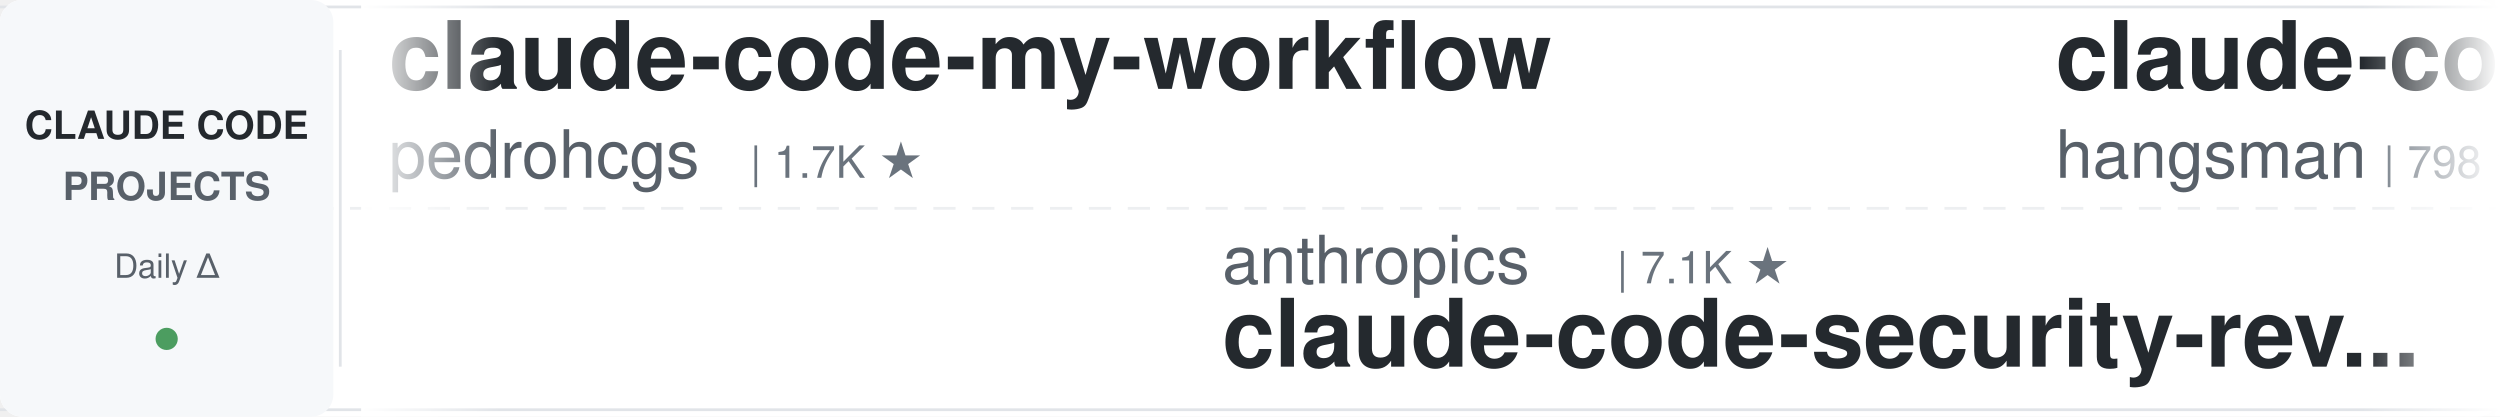
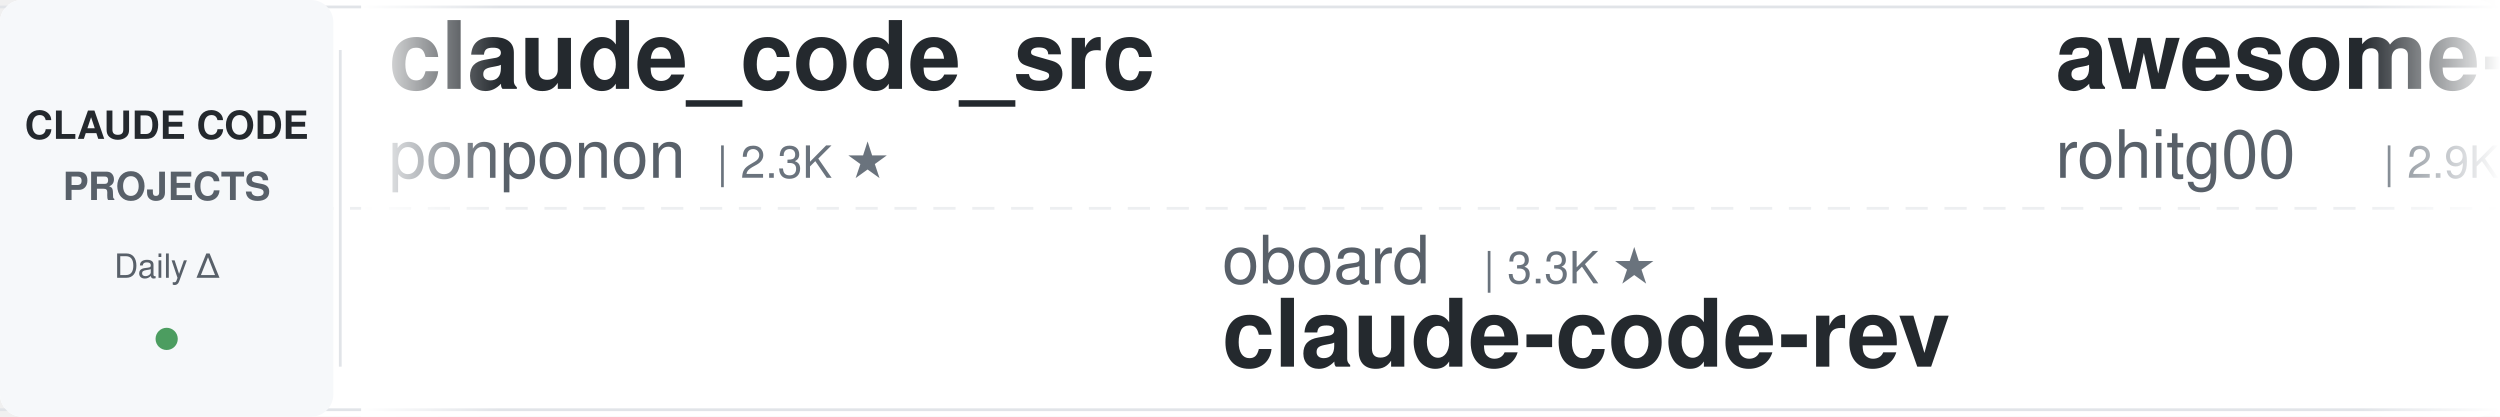
<svg xmlns="http://www.w3.org/2000/svg" width="900" height="150">
  <defs>
    <linearGradient id="leftFade" x1="0%" y1="0%" x2="100%" y2="0%">
      <stop offset="0%" style="stop-color:#ffffff;stop-opacity:1" />
      <stop offset="100%" style="stop-color:#ffffff;stop-opacity:0" />
    </linearGradient>
    <linearGradient id="rightFade" x1="0%" y1="0%" x2="100%" y2="0%">
      <stop offset="0%" style="stop-color:#ffffff;stop-opacity:0" />
      <stop offset="100%" style="stop-color:#ffffff;stop-opacity:1" />
    </linearGradient>
  </defs>
  <rect width="900" height="150" fill="#ffffff" rx="8" />
  <rect x="0" y="2" width="900" height="1" fill="#e1e4e8" />
  <rect x="0" y="147" width="900" height="1" fill="#e1e4e8" />
  <line x1="0" y1="75" x2="900" y2="75" stroke="#e1e4e8" stroke-width="1" stroke-dasharray="8 6" opacity="0.6" />
  <rect x="0" y="0" width="120" height="150" fill="#f6f8fa" rx="8" />
  <text x="60" y="50" font-family="-apple-system, BlinkMacSystemFont, 'Segoe UI', Helvetica, Arial, sans-serif" font-size="14" font-weight="600" fill="#24292e" text-anchor="middle">CLAUDE CODE</text>
  <text x="60" y="72" font-family="-apple-system, BlinkMacSystemFont, 'Segoe UI', Helvetica, Arial, sans-serif" font-size="14" font-weight="600" fill="#586069" text-anchor="middle">PROJECTS</text>
  <text x="60" y="100" font-family="-apple-system, BlinkMacSystemFont, 'Segoe UI', Helvetica, Arial, sans-serif" font-size="12" font-weight="500" fill="#586069" text-anchor="middle">Daily Δ</text>
  <circle cx="60" cy="122" r="4" fill="#22863a" opacity="0.8" />
  <rect x="122" y="18" width="1" height="114" fill="#e1e4e8" />
  <clipPath id="tickerClip">
    <rect x="130" y="0" width="770" height="150" />
  </clipPath>
  <g clip-path="url(#tickerClip)">
    <g id="tickerItems">
      <animateTransform attributeName="transform" attributeType="XML" type="translate" from="0 0" to="-3000 0" dur="54s" repeatCount="indefinite" />
      <g transform="translate(0, 0)">
-         <text x="140" y="32" font-family="-apple-system, BlinkMacSystemFont, 'Segoe UI', Helvetica, Arial, sans-serif" font-size="34" font-weight="600" fill="#24292e">claude-code-my-workflow</text>
-         <text x="140" y="64" font-family="-apple-system, BlinkMacSystemFont, 'Segoe UI', Helvetica, Arial, sans-serif" font-size="24" font-weight="400" fill="#586069">pedrohcgs</text>
-         <text x="270" y="64" font-family="-apple-system, BlinkMacSystemFont, 'Segoe UI', Helvetica, Arial, sans-serif" font-size="16" font-weight="500" fill="#6a737d">| 1.7K ★</text>
+         <text x="140" y="32" font-family="-apple-system, BlinkMacSystemFont, 'Segoe UI', Helvetica, Arial, sans-serif" font-size="34" font-weight="600" fill="#24292e">claude_code_src</text>
+         <text x="140" y="64" font-family="-apple-system, BlinkMacSystemFont, 'Segoe UI', Helvetica, Arial, sans-serif" font-size="24" font-weight="400" fill="#586069">ponponon</text>
+         <text x="258" y="64" font-family="-apple-system, BlinkMacSystemFont, 'Segoe UI', Helvetica, Arial, sans-serif" font-size="16" font-weight="500" fill="#6a737d">| 2.3K ★</text>
      </g>
      <g transform="translate(300, 0)">
-         <text x="140" y="102" font-family="-apple-system, BlinkMacSystemFont, 'Segoe UI', Helvetica, Arial, sans-serif" font-size="24" font-weight="400" fill="#586069">anthropics</text>
-         <text x="282" y="102" font-family="-apple-system, BlinkMacSystemFont, 'Segoe UI', Helvetica, Arial, sans-serif" font-size="16" font-weight="500" fill="#6a737d">| 7.1K ★</text>
-         <text x="140" y="132" font-family="-apple-system, BlinkMacSystemFont, 'Segoe UI', Helvetica, Arial, sans-serif" font-size="34" font-weight="600" fill="#24292e">claude-code-security-rev...</text>
+         <text x="140" y="102" font-family="-apple-system, BlinkMacSystemFont, 'Segoe UI', Helvetica, Arial, sans-serif" font-size="24" font-weight="400" fill="#586069">oboard</text>
+         <text x="234" y="102" font-family="-apple-system, BlinkMacSystemFont, 'Segoe UI', Helvetica, Arial, sans-serif" font-size="16" font-weight="500" fill="#6a737d">| 3.3K ★</text>
+         <text x="140" y="132" font-family="-apple-system, BlinkMacSystemFont, 'Segoe UI', Helvetica, Arial, sans-serif" font-size="34" font-weight="600" fill="#24292e">claude-code-rev</text>
      </g>
      <g transform="translate(600, 0)">
-         <text x="140" y="32" font-family="-apple-system, BlinkMacSystemFont, 'Segoe UI', Helvetica, Arial, sans-serif" font-size="34" font-weight="600" fill="#24292e">claude-code-source</text>
-         <text x="140" y="64" font-family="-apple-system, BlinkMacSystemFont, 'Segoe UI', Helvetica, Arial, sans-serif" font-size="24" font-weight="400" fill="#586069">hangsman</text>
-         <text x="258" y="64" font-family="-apple-system, BlinkMacSystemFont, 'Segoe UI', Helvetica, Arial, sans-serif" font-size="16" font-weight="500" fill="#6a737d">| 798 ★</text>
+         <text x="140" y="32" font-family="-apple-system, BlinkMacSystemFont, 'Segoe UI', Helvetica, Arial, sans-serif" font-size="34" font-weight="600" fill="#24292e">awesome-claude-code-tool...</text>
+         <text x="140" y="64" font-family="-apple-system, BlinkMacSystemFont, 'Segoe UI', Helvetica, Arial, sans-serif" font-size="24" font-weight="400" fill="#586069">rohitg00</text>
+         <text x="258" y="64" font-family="-apple-system, BlinkMacSystemFont, 'Segoe UI', Helvetica, Arial, sans-serif" font-size="16" font-weight="500" fill="#6a737d">| 2.9K ★</text>
      </g>
      <g transform="translate(900, 0)">
-         <text x="140" y="102" font-family="-apple-system, BlinkMacSystemFont, 'Segoe UI', Helvetica, Arial, sans-serif" font-size="24" font-weight="400" fill="#586069">VILA-Lab</text>
-         <text x="258" y="102" font-family="-apple-system, BlinkMacSystemFont, 'Segoe UI', Helvetica, Arial, sans-serif" font-size="16" font-weight="500" fill="#6a737d">| 2.3K ★</text>
-         <text x="140" y="132" font-family="-apple-system, BlinkMacSystemFont, 'Segoe UI', Helvetica, Arial, sans-serif" font-size="34" font-weight="600" fill="#24292e">Dive-into-Claude-Code</text>
+         <text x="140" y="102" font-family="-apple-system, BlinkMacSystemFont, 'Segoe UI', Helvetica, Arial, sans-serif" font-size="24" font-weight="400" fill="#586069">huangjia2019</text>
+         <text x="306" y="102" font-family="-apple-system, BlinkMacSystemFont, 'Segoe UI', Helvetica, Arial, sans-serif" font-size="16" font-weight="500" fill="#6a737d">| 1.2K ★</text>
+         <text x="140" y="132" font-family="-apple-system, BlinkMacSystemFont, 'Segoe UI', Helvetica, Arial, sans-serif" font-size="34" font-weight="600" fill="#24292e">claude-code-engineering</text>
      </g>
      <g transform="translate(1200, 0)">
-         <text x="140" y="32" font-family="-apple-system, BlinkMacSystemFont, 'Segoe UI', Helvetica, Arial, sans-serif" font-size="34" font-weight="600" fill="#24292e">claude-code-system-promp...</text>
-         <text x="140" y="64" font-family="-apple-system, BlinkMacSystemFont, 'Segoe UI', Helvetica, Arial, sans-serif" font-size="24" font-weight="400" fill="#586069">Piebald-AI</text>
-         <text x="282" y="64" font-family="-apple-system, BlinkMacSystemFont, 'Segoe UI', Helvetica, Arial, sans-serif" font-size="16" font-weight="500" fill="#6a737d">| 13.2K ★</text>
+         <text x="140" y="32" font-family="-apple-system, BlinkMacSystemFont, 'Segoe UI', Helvetica, Arial, sans-serif" font-size="34" font-weight="600" fill="#24292e">claude-code-ultimate-gui...</text>
+         <text x="140" y="64" font-family="-apple-system, BlinkMacSystemFont, 'Segoe UI', Helvetica, Arial, sans-serif" font-size="24" font-weight="400" fill="#586069">FlorianBruniaux</text>
+         <text x="342" y="64" font-family="-apple-system, BlinkMacSystemFont, 'Segoe UI', Helvetica, Arial, sans-serif" font-size="16" font-weight="500" fill="#6a737d">| 7.4K ★</text>
      </g>
      <g transform="translate(1500, 0)">
-         <text x="140" y="102" font-family="-apple-system, BlinkMacSystemFont, 'Segoe UI', Helvetica, Arial, sans-serif" font-size="24" font-weight="400" fill="#586069">repowise-dev</text>
-         <text x="306" y="102" font-family="-apple-system, BlinkMacSystemFont, 'Segoe UI', Helvetica, Arial, sans-serif" font-size="16" font-weight="500" fill="#6a737d">| 1.2K ★</text>
-         <text x="140" y="132" font-family="-apple-system, BlinkMacSystemFont, 'Segoe UI', Helvetica, Arial, sans-serif" font-size="34" font-weight="600" fill="#24292e">claude-code-prompts</text>
+         <text x="140" y="102" font-family="-apple-system, BlinkMacSystemFont, 'Segoe UI', Helvetica, Arial, sans-serif" font-size="24" font-weight="400" fill="#586069">daymade</text>
+         <text x="246" y="102" font-family="-apple-system, BlinkMacSystemFont, 'Segoe UI', Helvetica, Arial, sans-serif" font-size="16" font-weight="500" fill="#6a737d">| 1.5K ★</text>
+         <text x="140" y="132" font-family="-apple-system, BlinkMacSystemFont, 'Segoe UI', Helvetica, Arial, sans-serif" font-size="34" font-weight="600" fill="#24292e">claude-code-skills</text>
      </g>
      <g transform="translate(1800, 0)">
-         <text x="140" y="32" font-family="-apple-system, BlinkMacSystemFont, 'Segoe UI', Helvetica, Arial, sans-serif" font-size="34" font-weight="600" fill="#24292e">claude-code-infrastructu...</text>
-         <text x="140" y="64" font-family="-apple-system, BlinkMacSystemFont, 'Segoe UI', Helvetica, Arial, sans-serif" font-size="24" font-weight="400" fill="#586069">diet103</text>
-         <text x="246" y="64" font-family="-apple-system, BlinkMacSystemFont, 'Segoe UI', Helvetica, Arial, sans-serif" font-size="16" font-weight="500" fill="#6a737d">| 10.1K ★</text>
+         <text x="140" y="32" font-family="-apple-system, BlinkMacSystemFont, 'Segoe UI', Helvetica, Arial, sans-serif" font-size="34" font-weight="600" fill="#24292e">Open-ClaudeCode</text>
+         <text x="140" y="64" font-family="-apple-system, BlinkMacSystemFont, 'Segoe UI', Helvetica, Arial, sans-serif" font-size="24" font-weight="400" fill="#586069">LING71671</text>
+         <text x="270" y="64" font-family="-apple-system, BlinkMacSystemFont, 'Segoe UI', Helvetica, Arial, sans-serif" font-size="16" font-weight="500" fill="#6a737d">| 996 ★</text>
      </g>
      <g transform="translate(2100, 0)">
-         <text x="140" y="102" font-family="-apple-system, BlinkMacSystemFont, 'Segoe UI', Helvetica, Arial, sans-serif" font-size="24" font-weight="400" fill="#586069">jqueryscript</text>
-         <text x="306" y="102" font-family="-apple-system, BlinkMacSystemFont, 'Segoe UI', Helvetica, Arial, sans-serif" font-size="16" font-weight="500" fill="#6a737d">| 556 ★</text>
-         <text x="140" y="132" font-family="-apple-system, BlinkMacSystemFont, 'Segoe UI', Helvetica, Arial, sans-serif" font-size="34" font-weight="600" fill="#24292e">awesome-claude-code</text>
+         <text x="140" y="102" font-family="-apple-system, BlinkMacSystemFont, 'Segoe UI', Helvetica, Arial, sans-serif" font-size="24" font-weight="400" fill="#586069">Chachamaru127</text>
+         <text x="318" y="102" font-family="-apple-system, BlinkMacSystemFont, 'Segoe UI', Helvetica, Arial, sans-serif" font-size="16" font-weight="500" fill="#6a737d">| 3.2K ★</text>
+         <text x="140" y="132" font-family="-apple-system, BlinkMacSystemFont, 'Segoe UI', Helvetica, Arial, sans-serif" font-size="34" font-weight="600" fill="#24292e">claude-code-harness</text>
      </g>
      <g transform="translate(2400, 0)">
-         <text x="140" y="32" font-family="-apple-system, BlinkMacSystemFont, 'Segoe UI', Helvetica, Arial, sans-serif" font-size="34" font-weight="600" fill="#24292e">everything-claude-code-z...</text>
-         <text x="140" y="64" font-family="-apple-system, BlinkMacSystemFont, 'Segoe UI', Helvetica, Arial, sans-serif" font-size="24" font-weight="400" fill="#586069">xu-xiang</text>
-         <text x="258" y="64" font-family="-apple-system, BlinkMacSystemFont, 'Segoe UI', Helvetica, Arial, sans-serif" font-size="16" font-weight="500" fill="#6a737d">| 2.0K ★</text>
+         <text x="140" y="32" font-family="-apple-system, BlinkMacSystemFont, 'Segoe UI', Helvetica, Arial, sans-serif" font-size="34" font-weight="600" fill="#24292e">claude-code-from-source</text>
+         <text x="140" y="64" font-family="-apple-system, BlinkMacSystemFont, 'Segoe UI', Helvetica, Arial, sans-serif" font-size="24" font-weight="400" fill="#586069">alejandrobalderas</text>
+         <text x="366" y="64" font-family="-apple-system, BlinkMacSystemFont, 'Segoe UI', Helvetica, Arial, sans-serif" font-size="16" font-weight="500" fill="#6a737d">| 3.0K ★</text>
      </g>
      <g transform="translate(2700, 0)">
-         <text x="140" y="102" font-family="-apple-system, BlinkMacSystemFont, 'Segoe UI', Helvetica, Arial, sans-serif" font-size="24" font-weight="400" fill="#586069">andrew-kramer-inno</text>
-         <text x="378" y="102" font-family="-apple-system, BlinkMacSystemFont, 'Segoe UI', Helvetica, Arial, sans-serif" font-size="16" font-weight="500" fill="#6a737d">| 595 ★</text>
-         <text x="140" y="132" font-family="-apple-system, BlinkMacSystemFont, 'Segoe UI', Helvetica, Arial, sans-serif" font-size="34" font-weight="600" fill="#24292e">claude-code-source-build</text>
+         <text x="140" y="102" font-family="-apple-system, BlinkMacSystemFont, 'Segoe UI', Helvetica, Arial, sans-serif" font-size="24" font-weight="400" fill="#586069">affaan-m</text>
+         <text x="258" y="102" font-family="-apple-system, BlinkMacSystemFont, 'Segoe UI', Helvetica, Arial, sans-serif" font-size="16" font-weight="500" fill="#6a737d">| 310.7K ★</text>
+         <text x="140" y="132" font-family="-apple-system, BlinkMacSystemFont, 'Segoe UI', Helvetica, Arial, sans-serif" font-size="34" font-weight="600" fill="#24292e">ECC</text>
      </g>
      <g transform="translate(3000, 0)">
-         <text x="140" y="32" font-family="-apple-system, BlinkMacSystemFont, 'Segoe UI', Helvetica, Arial, sans-serif" font-size="34" font-weight="600" fill="#24292e">claude-code-my-workflow</text>
-         <text x="140" y="64" font-family="-apple-system, BlinkMacSystemFont, 'Segoe UI', Helvetica, Arial, sans-serif" font-size="24" font-weight="400" fill="#586069">pedrohcgs</text>
-         <text x="270" y="64" font-family="-apple-system, BlinkMacSystemFont, 'Segoe UI', Helvetica, Arial, sans-serif" font-size="16" font-weight="500" fill="#6a737d">| 1.7K ★</text>
+         <text x="140" y="32" font-family="-apple-system, BlinkMacSystemFont, 'Segoe UI', Helvetica, Arial, sans-serif" font-size="34" font-weight="600" fill="#24292e">claude_code_src</text>
+         <text x="140" y="64" font-family="-apple-system, BlinkMacSystemFont, 'Segoe UI', Helvetica, Arial, sans-serif" font-size="24" font-weight="400" fill="#586069">ponponon</text>
+         <text x="258" y="64" font-family="-apple-system, BlinkMacSystemFont, 'Segoe UI', Helvetica, Arial, sans-serif" font-size="16" font-weight="500" fill="#6a737d">| 2.3K ★</text>
      </g>
      <g transform="translate(3300, 0)">
-         <text x="140" y="102" font-family="-apple-system, BlinkMacSystemFont, 'Segoe UI', Helvetica, Arial, sans-serif" font-size="24" font-weight="400" fill="#586069">anthropics</text>
-         <text x="282" y="102" font-family="-apple-system, BlinkMacSystemFont, 'Segoe UI', Helvetica, Arial, sans-serif" font-size="16" font-weight="500" fill="#6a737d">| 7.1K ★</text>
-         <text x="140" y="132" font-family="-apple-system, BlinkMacSystemFont, 'Segoe UI', Helvetica, Arial, sans-serif" font-size="34" font-weight="600" fill="#24292e">claude-code-security-rev...</text>
+         <text x="140" y="102" font-family="-apple-system, BlinkMacSystemFont, 'Segoe UI', Helvetica, Arial, sans-serif" font-size="24" font-weight="400" fill="#586069">oboard</text>
+         <text x="234" y="102" font-family="-apple-system, BlinkMacSystemFont, 'Segoe UI', Helvetica, Arial, sans-serif" font-size="16" font-weight="500" fill="#6a737d">| 3.3K ★</text>
+         <text x="140" y="132" font-family="-apple-system, BlinkMacSystemFont, 'Segoe UI', Helvetica, Arial, sans-serif" font-size="34" font-weight="600" fill="#24292e">claude-code-rev</text>
      </g>
      <g transform="translate(3600, 0)">
-         <text x="140" y="32" font-family="-apple-system, BlinkMacSystemFont, 'Segoe UI', Helvetica, Arial, sans-serif" font-size="34" font-weight="600" fill="#24292e">claude-code-source</text>
-         <text x="140" y="64" font-family="-apple-system, BlinkMacSystemFont, 'Segoe UI', Helvetica, Arial, sans-serif" font-size="24" font-weight="400" fill="#586069">hangsman</text>
-         <text x="258" y="64" font-family="-apple-system, BlinkMacSystemFont, 'Segoe UI', Helvetica, Arial, sans-serif" font-size="16" font-weight="500" fill="#6a737d">| 798 ★</text>
+         <text x="140" y="32" font-family="-apple-system, BlinkMacSystemFont, 'Segoe UI', Helvetica, Arial, sans-serif" font-size="34" font-weight="600" fill="#24292e">awesome-claude-code-tool...</text>
+         <text x="140" y="64" font-family="-apple-system, BlinkMacSystemFont, 'Segoe UI', Helvetica, Arial, sans-serif" font-size="24" font-weight="400" fill="#586069">rohitg00</text>
+         <text x="258" y="64" font-family="-apple-system, BlinkMacSystemFont, 'Segoe UI', Helvetica, Arial, sans-serif" font-size="16" font-weight="500" fill="#6a737d">| 2.9K ★</text>
      </g>
      <g transform="translate(3900, 0)">
-         <text x="140" y="102" font-family="-apple-system, BlinkMacSystemFont, 'Segoe UI', Helvetica, Arial, sans-serif" font-size="24" font-weight="400" fill="#586069">VILA-Lab</text>
-         <text x="258" y="102" font-family="-apple-system, BlinkMacSystemFont, 'Segoe UI', Helvetica, Arial, sans-serif" font-size="16" font-weight="500" fill="#6a737d">| 2.3K ★</text>
-         <text x="140" y="132" font-family="-apple-system, BlinkMacSystemFont, 'Segoe UI', Helvetica, Arial, sans-serif" font-size="34" font-weight="600" fill="#24292e">Dive-into-Claude-Code</text>
+         <text x="140" y="102" font-family="-apple-system, BlinkMacSystemFont, 'Segoe UI', Helvetica, Arial, sans-serif" font-size="24" font-weight="400" fill="#586069">huangjia2019</text>
+         <text x="306" y="102" font-family="-apple-system, BlinkMacSystemFont, 'Segoe UI', Helvetica, Arial, sans-serif" font-size="16" font-weight="500" fill="#6a737d">| 1.2K ★</text>
+         <text x="140" y="132" font-family="-apple-system, BlinkMacSystemFont, 'Segoe UI', Helvetica, Arial, sans-serif" font-size="34" font-weight="600" fill="#24292e">claude-code-engineering</text>
      </g>
    </g>
  </g>
  <rect x="130" y="0" width="50" height="150" fill="url(#leftFade)" />
  <rect x="850" y="0" width="50" height="150" fill="url(#rightFade)" />
</svg>
